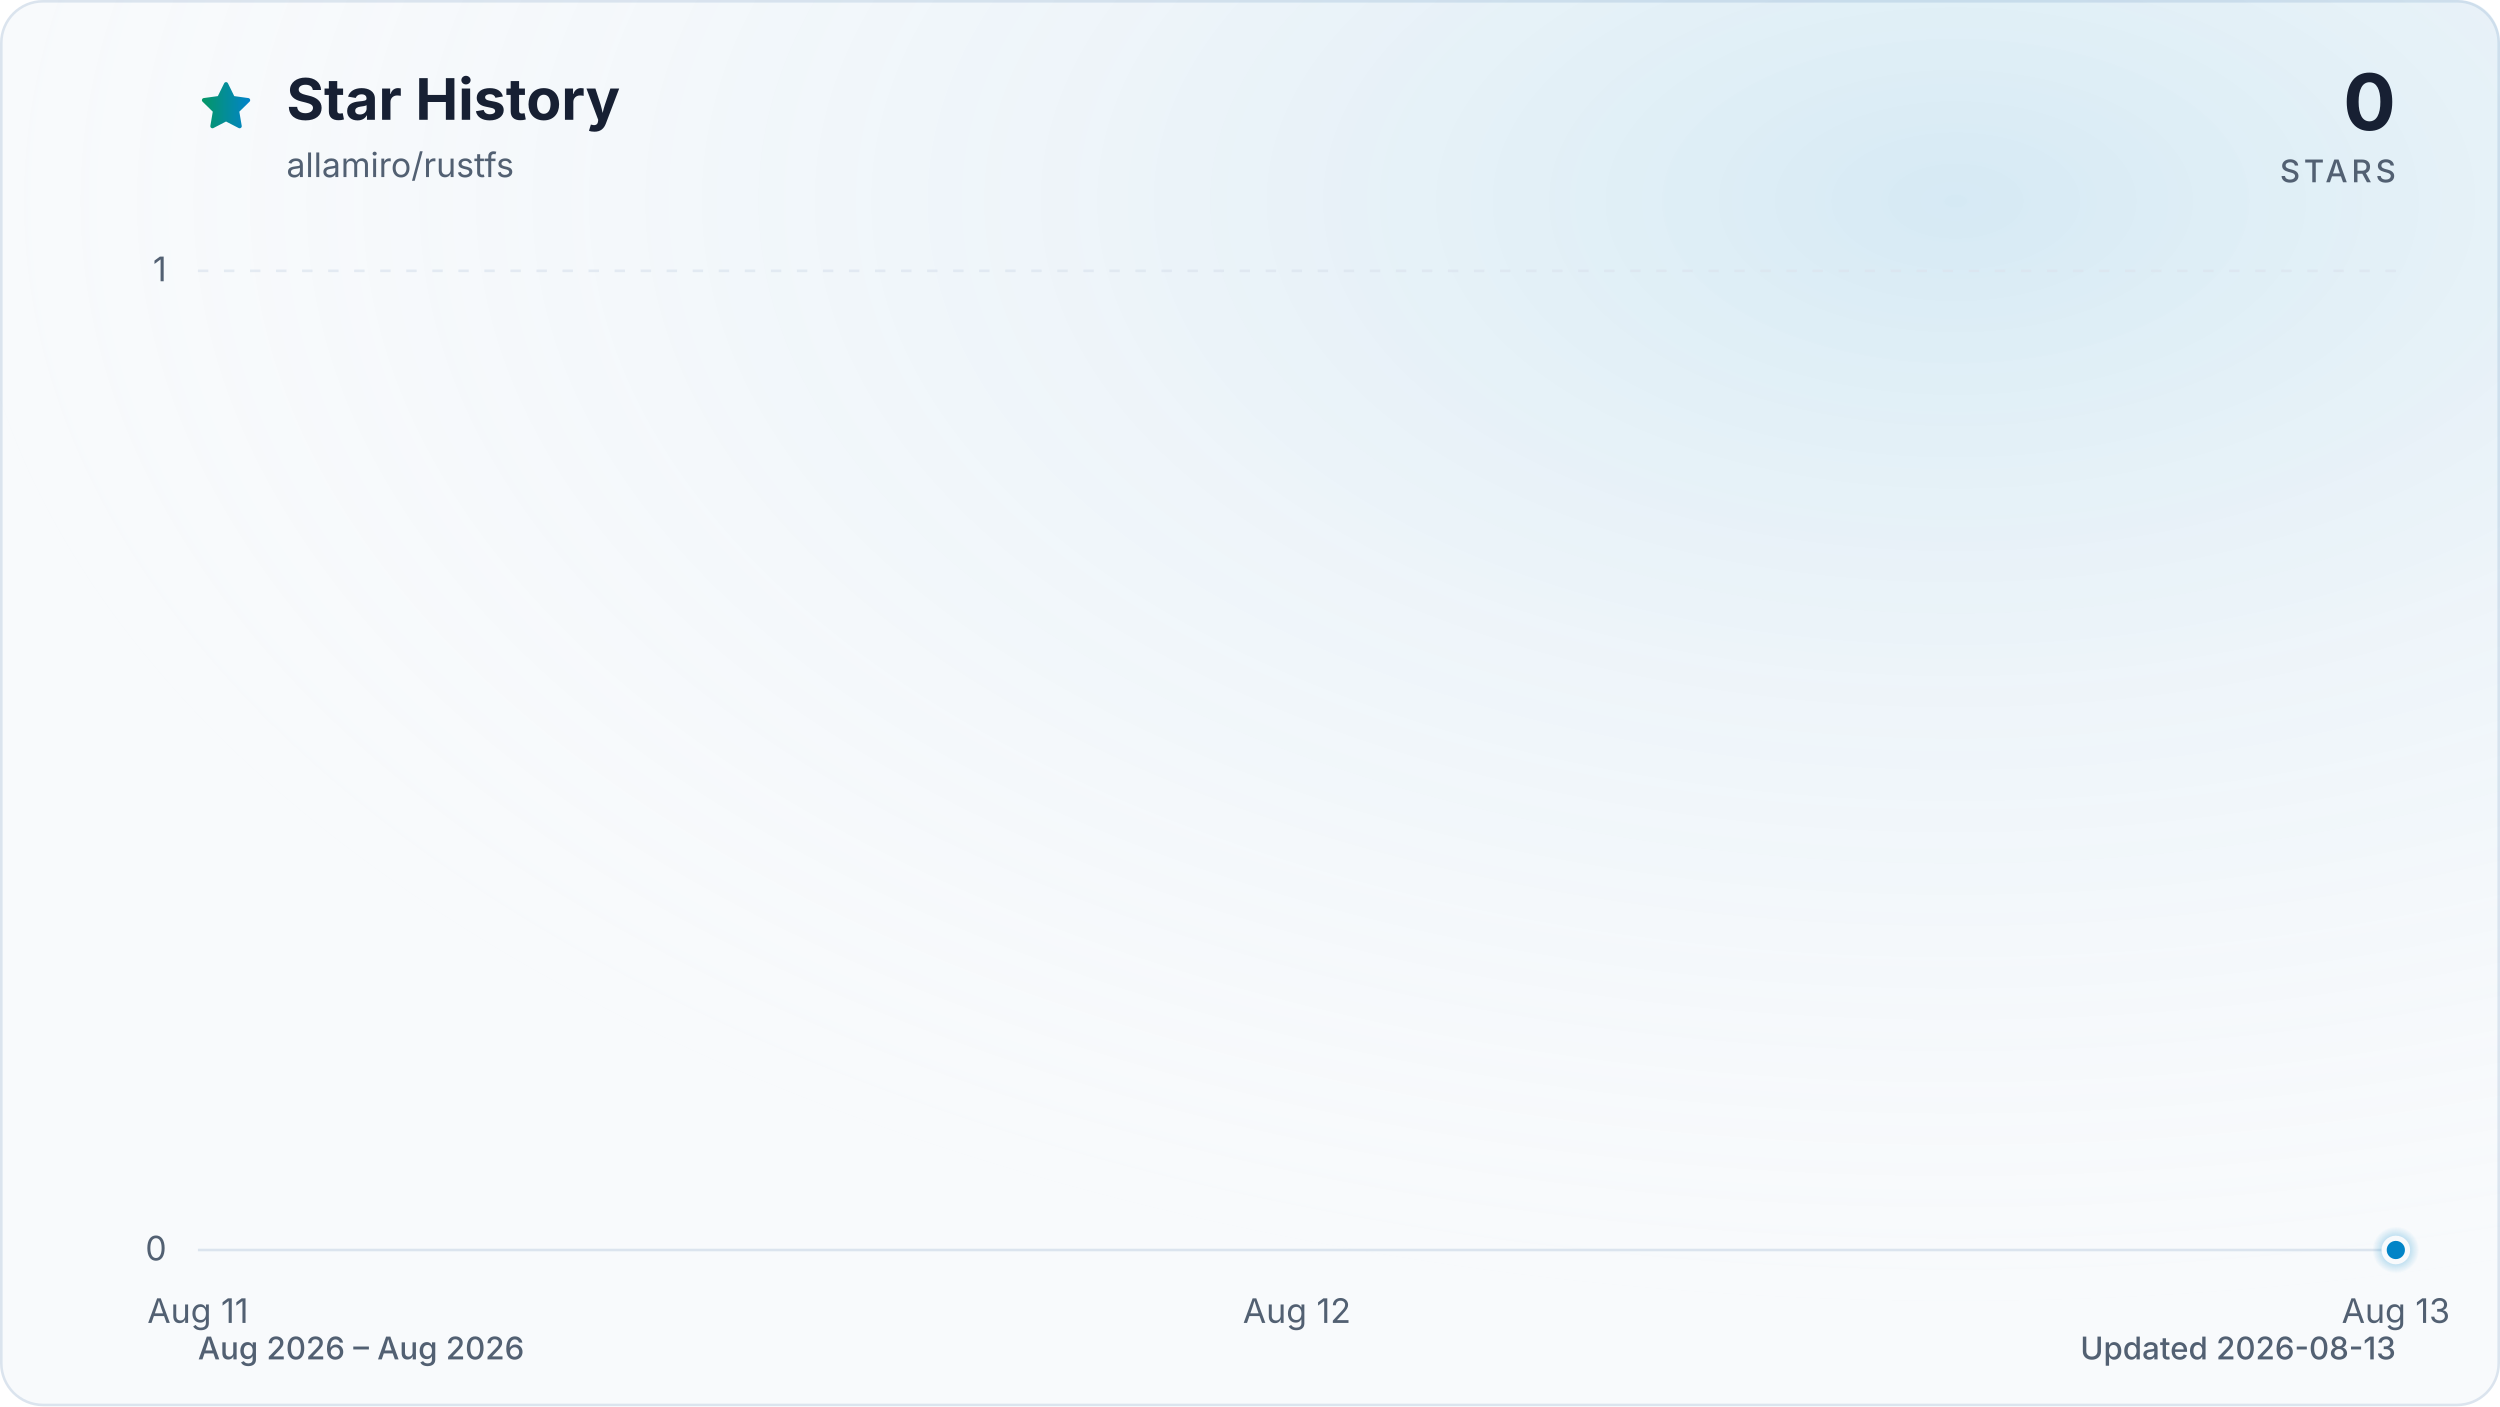
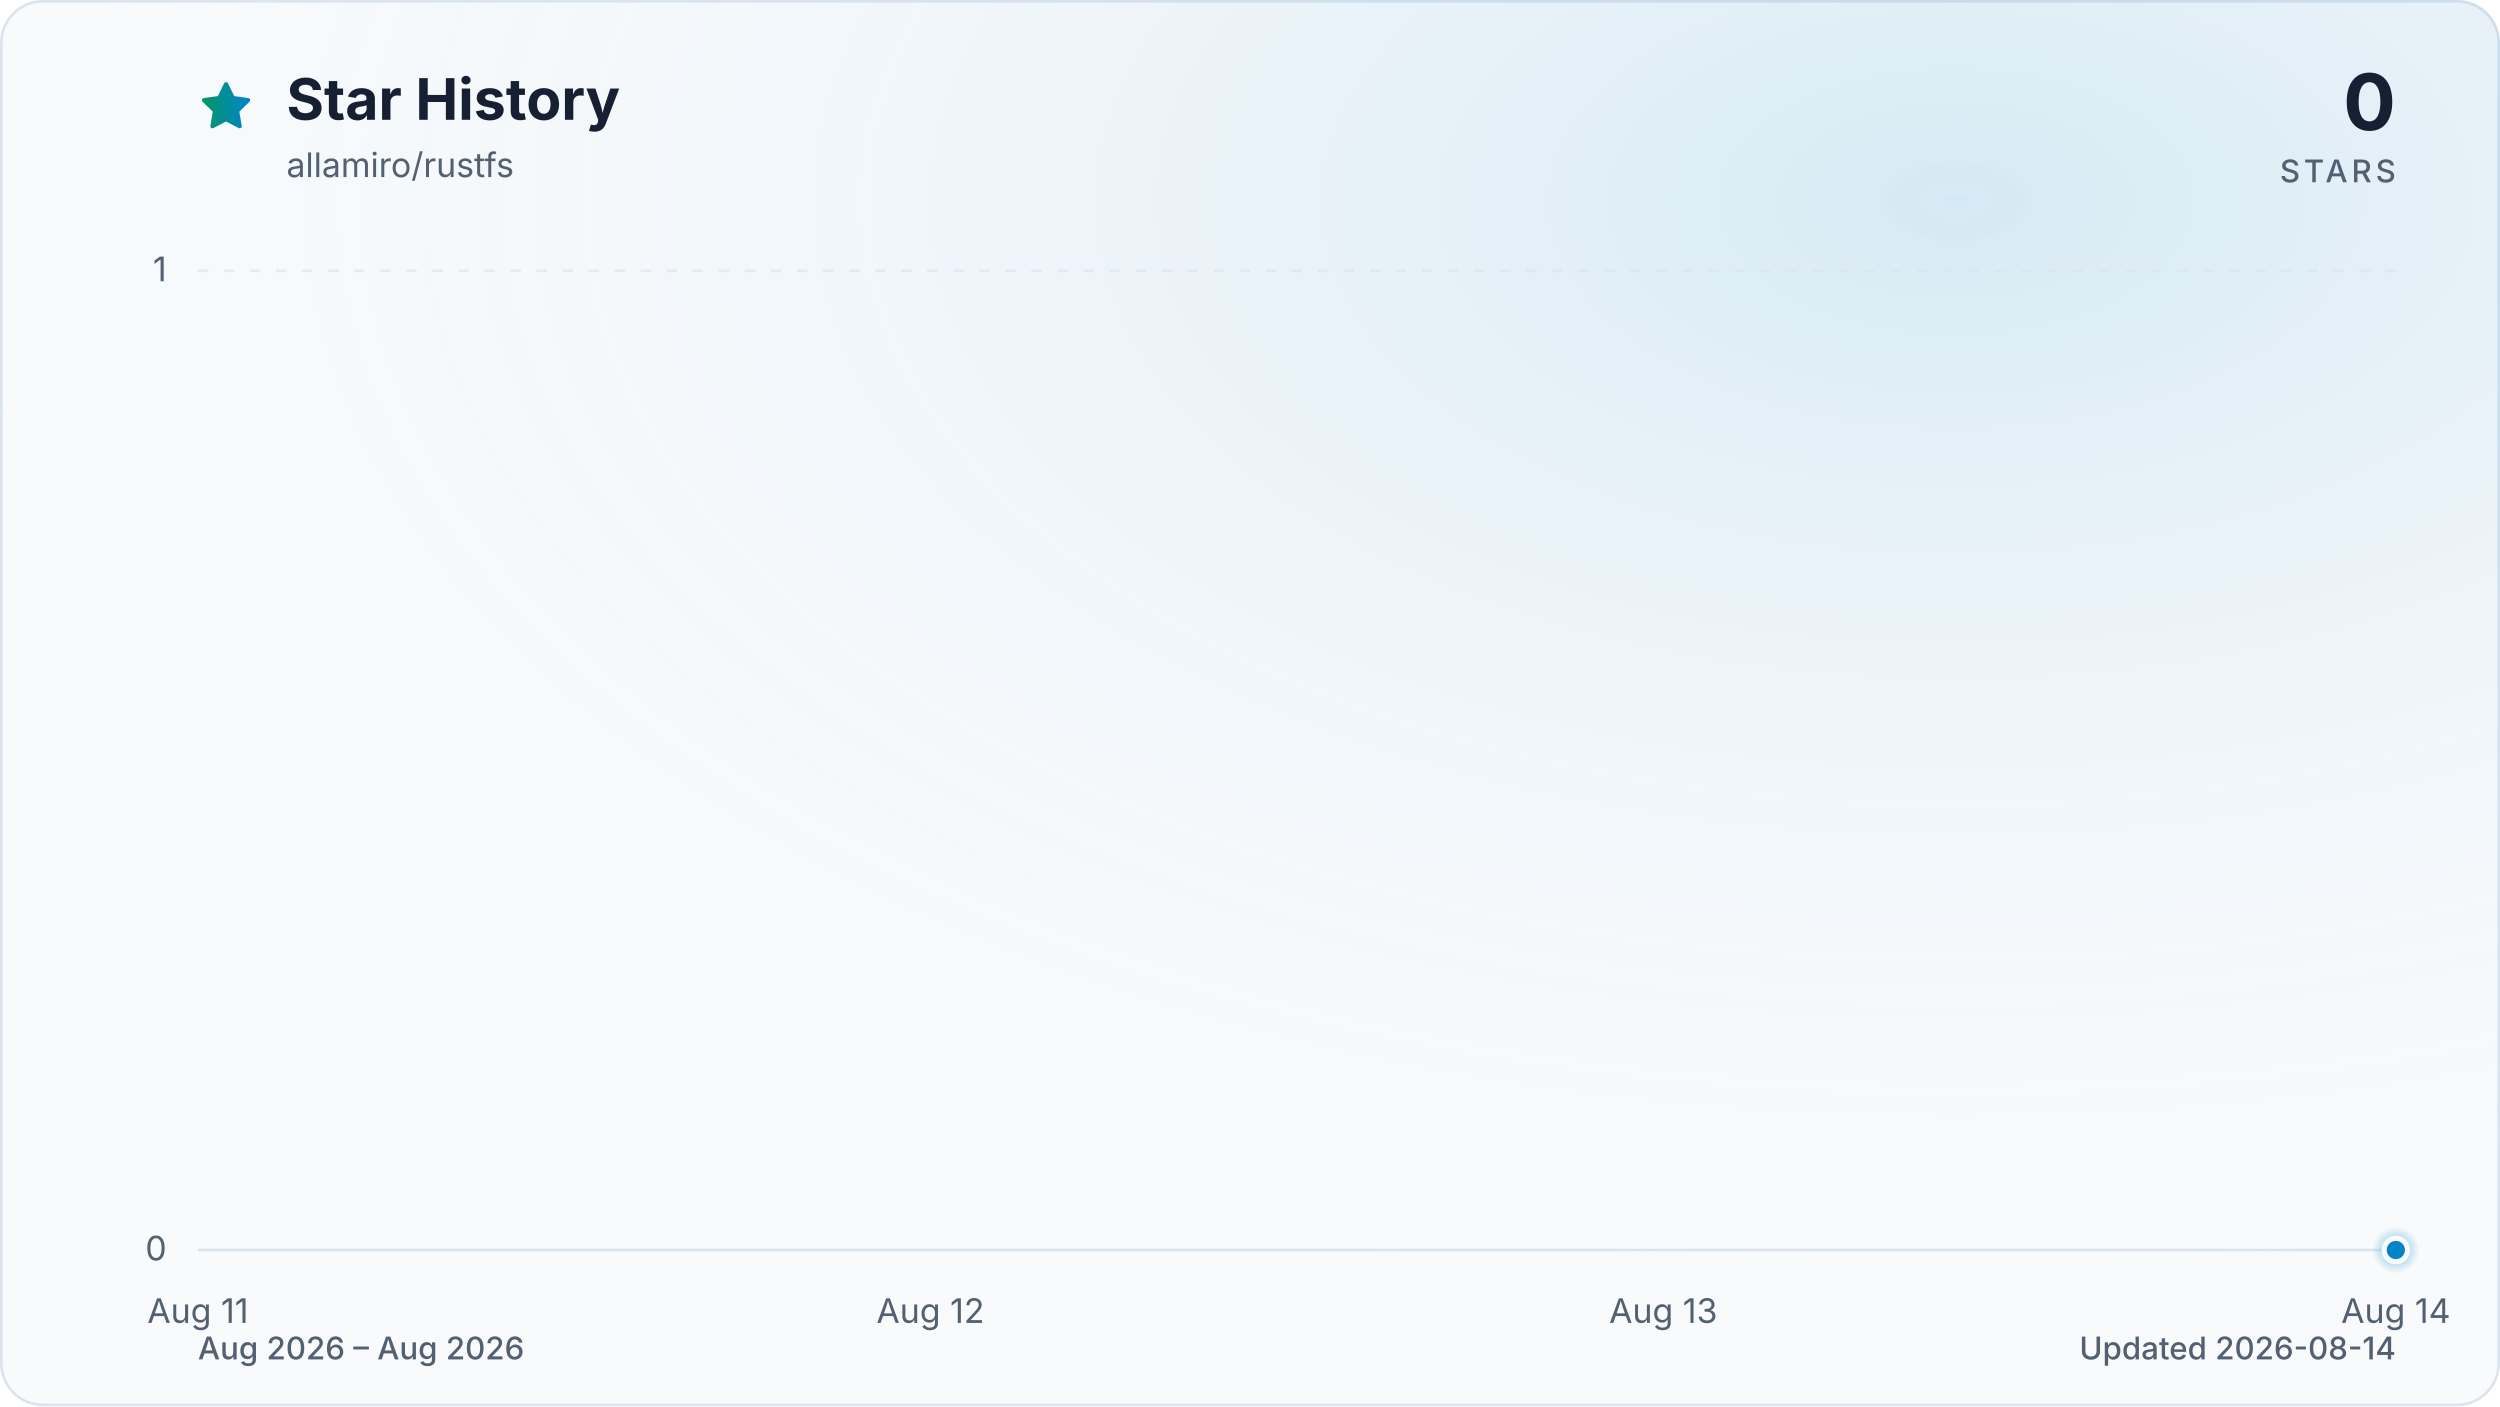
<svg xmlns="http://www.w3.org/2000/svg" viewBox="0 0 960 540" role="img" aria-labelledby="title description" data-style="gradient" data-variant="glow" data-animated="true">
  <defs>
    <linearGradient id="trend" x1="0" y1="0" x2="1" y2="0">
      <stop offset="0%" stop-color="#059669" />
      <stop offset="100%" stop-color="#0284c7" />
    </linearGradient>
    <linearGradient id="area" x1="0" y1="0" x2="0" y2="1">
      <stop offset="0%" stop-color="#059669" stop-opacity="0.30" />
      <stop offset="55%" stop-color="#0284c7" stop-opacity="0.10" />
      <stop offset="100%" stop-color="#0284c7" stop-opacity="0.01" />
    </linearGradient>
    <radialGradient id="marker-halo" cx="50%" cy="50%" r="50%">
      <stop offset="0%" stop-color="#0284c7" stop-opacity="0.55" />
      <stop offset="100%" stop-color="#0284c7" stop-opacity="0" />
    </radialGradient>
    <radialGradient id="surface-glow" cx="78%" cy="14%" r="80%">
      <stop offset="0%" stop-color="#0284c7" stop-opacity="0.14" />
      <stop offset="100%" stop-color="#f8fafc" stop-opacity="0" />
    </radialGradient>
    <filter id="trend-glow" x="-20%" y="-20%" width="140%" height="140%">
      <feGaussianBlur stdDeviation="7" />
    </filter>
  </defs>
  <style>
.trend-enter{transform-box:fill-box;transform-origin:center;animation:trend-enter 520ms cubic-bezier(0.16,1,0.3,1)}
.marker-enter{transform-box:fill-box;transform-origin:center;animation:marker-enter 320ms cubic-bezier(0.16,1,0.3,1) 200ms both}
.marker-pulse{transform-box:fill-box;transform-origin:center;animation:marker-pulse 2.6s ease-out infinite}
@keyframes trend-enter{from{opacity:.35;transform:translateY(10px)}to{opacity:1;transform:translateY(0)}}
@keyframes marker-enter{from{opacity:0;transform:scale(.4)}to{opacity:1;transform:scale(1)}}
@keyframes marker-pulse{0%{opacity:.5;transform:scale(.7)}70%,100%{opacity:0;transform:scale(2.1)}}
@media (prefers-reduced-motion:reduce){.trend-enter,.marker-enter,.marker-pulse{animation:none!important}}
@media (prefers-reduced-motion:reduce){.marker-pulse{opacity:0}}
</style>
  <rect x="0.5" y="0.5" width="959" height="539" fill="#f8fafc" stroke="#dbe4ee" stroke-width="1" rx="16" />
  <rect width="960" height="540" fill="url(#surface-glow)" rx="16" />
  <path d="M12 2.6l2.9 5.9 6.5.9-4.7 4.6 1.1 6.5-5.8-3-5.8 3 1.1-6.5-4.7-4.6 6.5-.9L12 2.6Z" transform="translate(76 30) scale(.9)" fill="url(#trend)" stroke="url(#trend)" stroke-width="1.8" stroke-linejoin="round" aria-hidden="true" />
  <text x="110" y="46" fill="#172033" font-family="ui-sans-serif, system-ui, -apple-system, BlinkMacSystemFont, 'Segoe UI', sans-serif" font-size="22" font-weight="700">Star History</text>
  <text x="110" y="68" fill="#526072" font-family="ui-sans-serif, system-ui, -apple-system, BlinkMacSystemFont, 'Segoe UI', sans-serif" font-size="13">allamiro/rustfs</text>
  <text x="920" y="50" fill="#172033" font-family="ui-sans-serif, system-ui, -apple-system, BlinkMacSystemFont, 'Segoe UI', sans-serif" font-size="30" font-weight="700" text-anchor="end">0</text>
  <text x="920" y="70" fill="#526072" font-family="ui-sans-serif, system-ui, -apple-system, BlinkMacSystemFont, 'Segoe UI', sans-serif" font-size="12" font-weight="500" letter-spacing="1.5" text-anchor="end">STARS</text>
  <line x1="76" y1="480.0" x2="920" y2="480.0" stroke="#dbe4ee" stroke-width="1" stroke-dasharray="0" opacity="1" />
  <text x="64" y="484.0" fill="#526072" font-family="ui-sans-serif, system-ui, -apple-system, BlinkMacSystemFont, 'Segoe UI', sans-serif" font-size="13" text-anchor="end">0</text>
  <line x1="76" y1="104.0" x2="920" y2="104.0" stroke="#dbe4ee" stroke-width="1" stroke-dasharray="4 6" opacity="0.7" />
  <text x="64" y="108.0" fill="#526072" font-family="ui-sans-serif, system-ui, -apple-system, BlinkMacSystemFont, 'Segoe UI', sans-serif" font-size="13" text-anchor="end">1</text>
  <text x="76.0" y="508" fill="#526072" font-family="ui-sans-serif, system-ui, -apple-system, BlinkMacSystemFont, 'Segoe UI', sans-serif" font-size="13" text-anchor="middle">Aug 11</text>
-   <text x="498.0" y="508" fill="#526072" font-family="ui-sans-serif, system-ui, -apple-system, BlinkMacSystemFont, 'Segoe UI', sans-serif" font-size="13" text-anchor="middle">Aug 12</text>
-   <text x="920.0" y="508" fill="#526072" font-family="ui-sans-serif, system-ui, -apple-system, BlinkMacSystemFont, 'Segoe UI', sans-serif" font-size="13" text-anchor="middle">Aug 13</text>
+   <text x="357.3" y="508" fill="#526072" font-family="ui-sans-serif, system-ui, -apple-system, BlinkMacSystemFont, 'Segoe UI', sans-serif" font-size="13" text-anchor="middle">Aug 12</text>
+   <text x="638.7" y="508" fill="#526072" font-family="ui-sans-serif, system-ui, -apple-system, BlinkMacSystemFont, 'Segoe UI', sans-serif" font-size="13" text-anchor="middle">Aug 13</text>
+   <text x="920.0" y="508" fill="#526072" font-family="ui-sans-serif, system-ui, -apple-system, BlinkMacSystemFont, 'Segoe UI', sans-serif" font-size="13" text-anchor="middle">Aug 14</text>
  <g class="trend-enter">
-     <path d="M 76.0 480.0 C 216.7 480.0, 357.3 480.0, 498.0 480.0 C 638.7 480.0, 779.3 480.0, 920.0 480.0 L 920.0 480.0 L 76.0 480.0 Z" fill="url(#area)" />
-     <path d="M 76.0 480.0 C 216.7 480.0, 357.3 480.0, 498.0 480.0 C 638.7 480.0, 779.3 480.0, 920.0 480.0" fill="none" stroke="url(#trend)" stroke-width="12" stroke-linecap="round" stroke-linejoin="round" opacity="0.16" filter="url(#trend-glow)" />
-     <path d="M 76.0 480.0 C 216.7 480.0, 357.3 480.0, 498.0 480.0 C 638.7 480.0, 779.3 480.0, 920.0 480.0" fill="none" stroke="url(#trend)" stroke-width="3" stroke-linecap="round" stroke-linejoin="round" />
+     <path d="M 76.0 480.0 C 169.8 480.0, 263.6 480.0, 357.3 480.0 C 451.1 480.0, 544.9 480.0, 638.7 480.0 C 732.4 480.0, 826.2 480.0, 920.0 480.0 L 920.0 480.0 L 76.0 480.0 Z" fill="url(#area)" />
+     <path d="M 76.0 480.0 C 169.8 480.0, 263.6 480.0, 357.3 480.0 C 451.1 480.0, 544.9 480.0, 638.7 480.0 C 732.4 480.0, 826.2 480.0, 920.0 480.0" fill="none" stroke="url(#trend)" stroke-width="12" stroke-linecap="round" stroke-linejoin="round" opacity="0.16" filter="url(#trend-glow)" />
+     <path d="M 76.0 480.0 C 169.8 480.0, 263.6 480.0, 357.3 480.0 C 451.1 480.0, 544.9 480.0, 638.7 480.0 C 732.4 480.0, 826.2 480.0, 920.0 480.0" fill="none" stroke="url(#trend)" stroke-width="3" stroke-linecap="round" stroke-linejoin="round" />
  </g>
  <g class="marker-enter">
    <circle class="marker-pulse" cx="920.0" cy="480.0" r="9" fill="url(#marker-halo)" />
    <circle cx="920.0" cy="480.0" r="4.5" fill="#0284c7" stroke="#f8fafc" stroke-width="2" />
  </g>
  <text x="76" y="522" fill="#526072" font-family="ui-sans-serif, system-ui, -apple-system, BlinkMacSystemFont, 'Segoe UI', sans-serif" font-size="12" font-weight="500">Aug 2026 – Aug 2026</text>
-   <text x="920" y="522" fill="#526072" font-family="ui-sans-serif, system-ui, -apple-system, BlinkMacSystemFont, 'Segoe UI', sans-serif" font-size="12" font-weight="500" text-anchor="end">Updated 2026-08-13</text>
+   <text x="920" y="522" fill="#526072" font-family="ui-sans-serif, system-ui, -apple-system, BlinkMacSystemFont, 'Segoe UI', sans-serif" font-size="12" font-weight="500" text-anchor="end">Updated 2026-08-14</text>
</svg>
